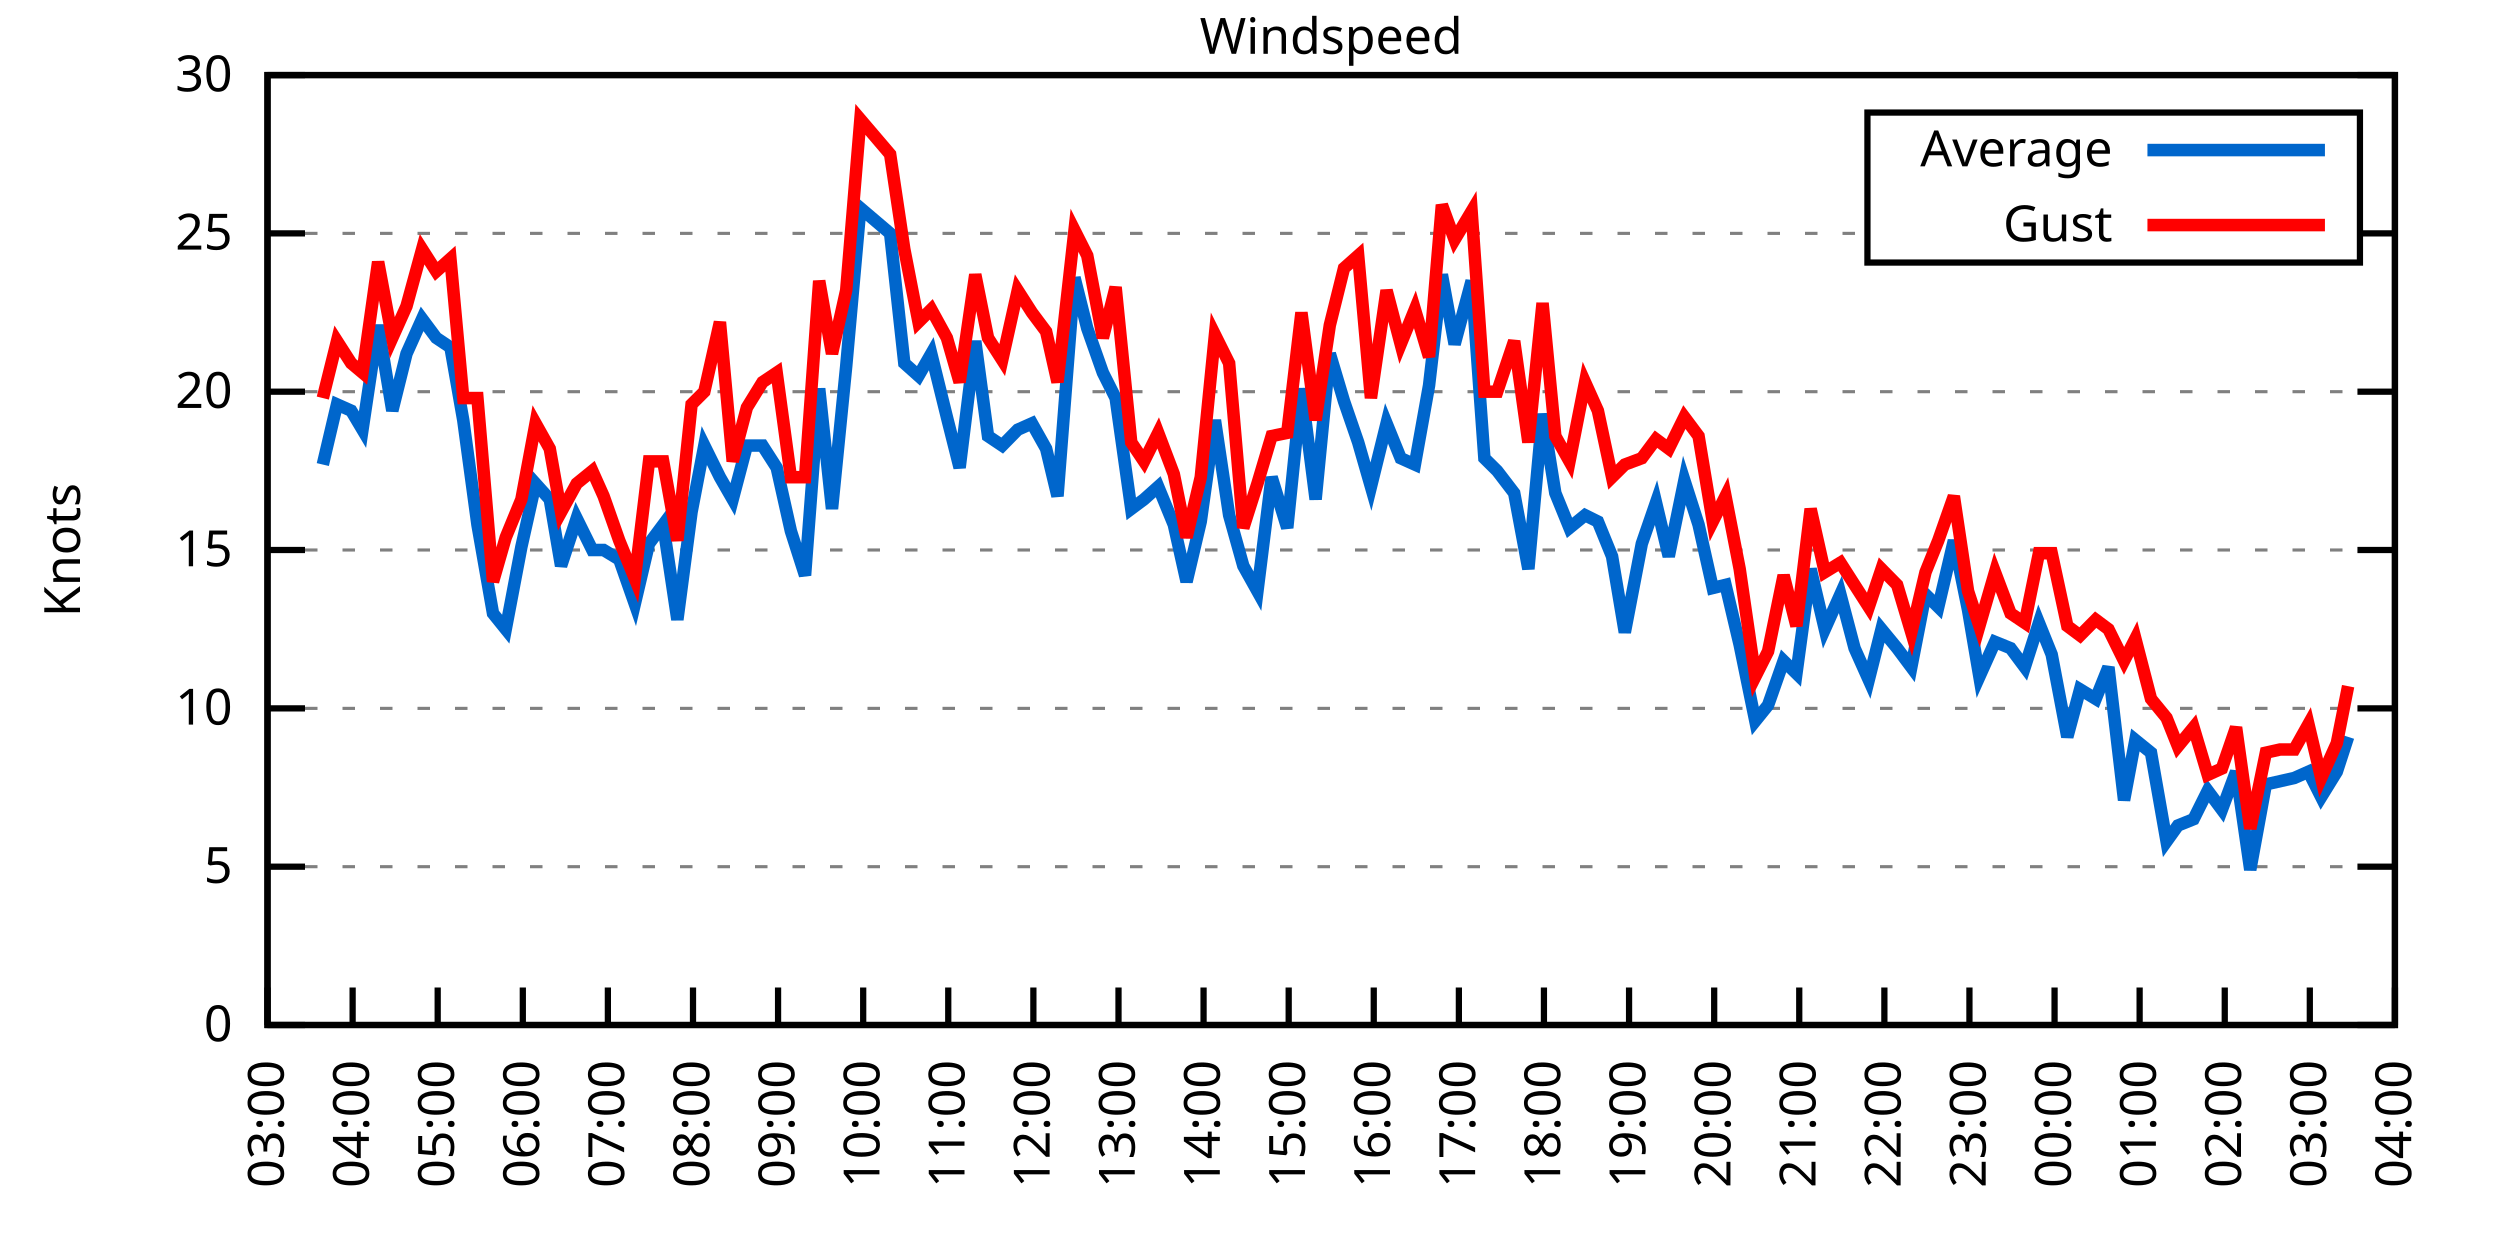
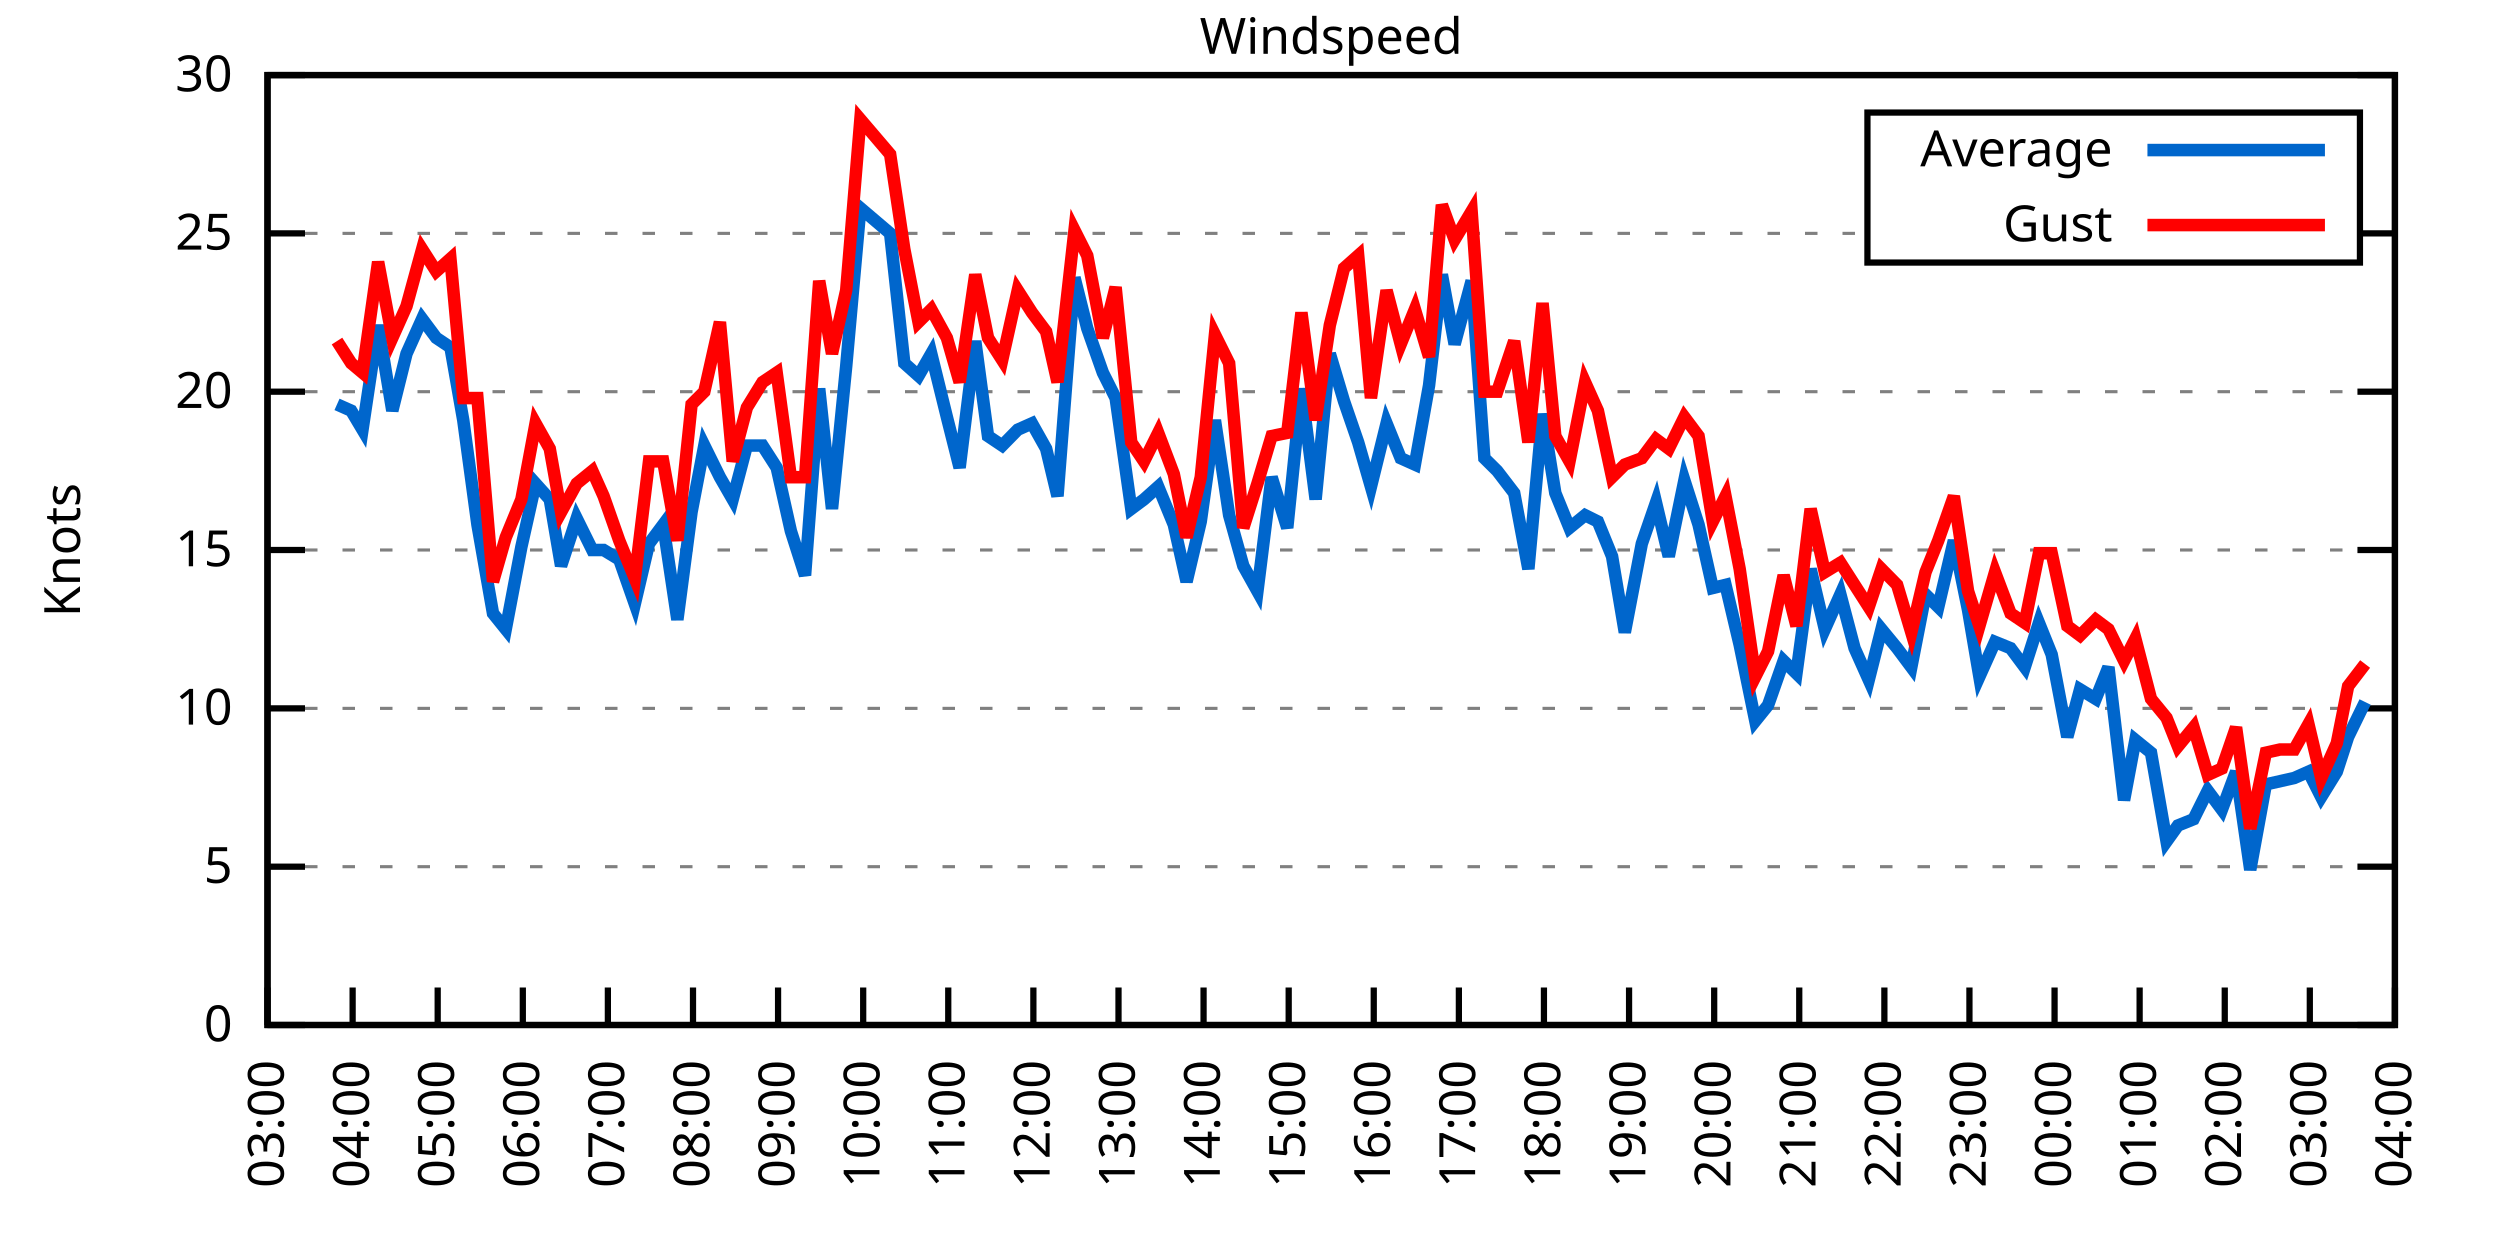
<svg xmlns="http://www.w3.org/2000/svg" xmlns:xlink="http://www.w3.org/1999/xlink" width="400" height="200" viewBox="0 0 400 200">
  <g id="gnuplot_canvas">
    <rect x="0" y="0" width="400" height="200" fill="none" />
    <defs>
      <circle id="gpDot" r="0.5" stroke-width="0.5" stroke="currentColor" />
      <path id="gpPt0" stroke-width="0.333" stroke="currentColor" d="M-1,0 h2 M0,-1 v2" />
      <path id="gpPt1" stroke-width="0.333" stroke="currentColor" d="M-1,-1 L1,1 M1,-1 L-1,1" />
      <path id="gpPt2" stroke-width="0.333" stroke="currentColor" d="M-1,0 L1,0 M0,-1 L0,1 M-1,-1 L1,1 M-1,1 L1,-1" />
      <rect id="gpPt3" stroke-width="0.333" stroke="currentColor" x="-1" y="-1" width="2" height="2" />
      <rect id="gpPt4" stroke-width="0.333" stroke="currentColor" fill="currentColor" x="-1" y="-1" width="2" height="2" />
      <circle id="gpPt5" stroke-width="0.333" stroke="currentColor" cx="0" cy="0" r="1" />
      <use xlink:href="#gpPt5" id="gpPt6" fill="currentColor" stroke="none" />
      <path id="gpPt7" stroke-width="0.333" stroke="currentColor" d="M0,-1.33 L-1.33,0.67 L1.33,0.67 z" />
      <use xlink:href="#gpPt7" id="gpPt8" fill="currentColor" stroke="none" />
      <use xlink:href="#gpPt7" id="gpPt9" stroke="currentColor" transform="rotate(180)" />
      <use xlink:href="#gpPt9" id="gpPt10" fill="currentColor" stroke="none" />
      <use xlink:href="#gpPt3" id="gpPt11" stroke="currentColor" transform="rotate(45)" />
      <use xlink:href="#gpPt11" id="gpPt12" fill="currentColor" stroke="none" />
      <path id="gpPt13" stroke-width="0.333" stroke="currentColor" d="M0,1.330 L1.265,0.411 L0.782,-1.067 L-0.782,-1.076 L-1.265,0.411 z" />
      <use xlink:href="#gpPt13" id="gpPt14" fill="currentColor" stroke="none" />
      <filter id="textbox" filterUnits="objectBoundingBox" x="0" y="0" height="1" width="1">
        <feFlood flood-color="white" flood-opacity="1" result="bgnd" />
        <feComposite in="SourceGraphic" in2="bgnd" operator="atop" />
      </filter>
      <filter id="greybox" filterUnits="objectBoundingBox" x="0" y="0" height="1" width="1">
        <feFlood flood-color="lightgrey" flood-opacity="1" result="grey" />
        <feComposite in="SourceGraphic" in2="grey" operator="atop" />
      </filter>
    </defs>
    <g fill="none" color="white" stroke="currentColor" stroke-width="1.00" stroke-linecap="butt" stroke-linejoin="miter">
</g>
    <g fill="none" color="black" stroke="currentColor" stroke-width="1.00" stroke-linecap="butt" stroke-linejoin="miter">
      <g stroke="none" shape-rendering="crispEdges">
        <polygon fill="rgb(255, 255, 255)" points="42.80,164.00 383.18,164.00 383.18,12.02 42.80,12.02 " />
      </g>
    </g>
    <g fill="none" color="black" stroke="currentColor" stroke-width="1.00" stroke-linecap="butt" stroke-linejoin="miter">
</g>
    <g fill="none" color="black" stroke="black" stroke-width="0.50" stroke-linecap="butt" stroke-linejoin="miter">
</g>
    <g fill="none" color="gray" stroke="currentColor" stroke-width="0.50" stroke-linecap="butt" stroke-linejoin="miter">
      <path stroke="gray" stroke-dasharray="2,4" class="gridline" d="M42.80,164.00 L383.19,164.00  " />
    </g>
    <g fill="none" color="gray" stroke="gray" stroke-width="1.00" stroke-linecap="butt" stroke-linejoin="miter">
</g>
    <g fill="none" color="black" stroke="currentColor" stroke-width="1.00" stroke-linecap="butt" stroke-linejoin="miter">
      <path stroke="black" d="M42.80,164.00 L48.80,164.00 M383.19,164.00 L377.19,164.00  " />
      <g transform="translate(37.20,166.60)" stroke="none" fill="black" font-family="Sans" font-size="8.00" text-anchor="end">
        <text>
          <tspan font-family="Sans"> 0</tspan>
        </text>
      </g>
    </g>
    <g fill="none" color="black" stroke="currentColor" stroke-width="1.00" stroke-linecap="butt" stroke-linejoin="miter">
</g>
    <g fill="none" color="black" stroke="black" stroke-width="0.50" stroke-linecap="butt" stroke-linejoin="miter">
</g>
    <g fill="none" color="gray" stroke="currentColor" stroke-width="0.50" stroke-linecap="butt" stroke-linejoin="miter">
      <path stroke="gray" stroke-dasharray="2,4" class="gridline" d="M42.80,138.67 L383.19,138.67  " />
    </g>
    <g fill="none" color="gray" stroke="gray" stroke-width="1.00" stroke-linecap="butt" stroke-linejoin="miter">
</g>
    <g fill="none" color="black" stroke="currentColor" stroke-width="1.00" stroke-linecap="butt" stroke-linejoin="miter">
      <path stroke="black" d="M42.80,138.67 L48.80,138.67 M383.19,138.67 L377.19,138.67  " />
      <g transform="translate(37.20,141.27)" stroke="none" fill="black" font-family="Sans" font-size="8.00" text-anchor="end">
        <text>
          <tspan font-family="Sans"> 5</tspan>
        </text>
      </g>
    </g>
    <g fill="none" color="black" stroke="currentColor" stroke-width="1.00" stroke-linecap="butt" stroke-linejoin="miter">
</g>
    <g fill="none" color="black" stroke="black" stroke-width="0.50" stroke-linecap="butt" stroke-linejoin="miter">
</g>
    <g fill="none" color="gray" stroke="currentColor" stroke-width="0.50" stroke-linecap="butt" stroke-linejoin="miter">
      <path stroke="gray" stroke-dasharray="2,4" class="gridline" d="M42.80,113.34 L383.19,113.34  " />
    </g>
    <g fill="none" color="gray" stroke="gray" stroke-width="1.00" stroke-linecap="butt" stroke-linejoin="miter">
</g>
    <g fill="none" color="black" stroke="currentColor" stroke-width="1.00" stroke-linecap="butt" stroke-linejoin="miter">
      <path stroke="black" d="M42.80,113.34 L48.80,113.34 M383.19,113.34 L377.19,113.34  " />
      <g transform="translate(37.20,115.94)" stroke="none" fill="black" font-family="Sans" font-size="8.00" text-anchor="end">
        <text>
          <tspan font-family="Sans"> 10</tspan>
        </text>
      </g>
    </g>
    <g fill="none" color="black" stroke="currentColor" stroke-width="1.00" stroke-linecap="butt" stroke-linejoin="miter">
</g>
    <g fill="none" color="black" stroke="black" stroke-width="0.50" stroke-linecap="butt" stroke-linejoin="miter">
</g>
    <g fill="none" color="gray" stroke="currentColor" stroke-width="0.50" stroke-linecap="butt" stroke-linejoin="miter">
      <path stroke="gray" stroke-dasharray="2,4" class="gridline" d="M42.80,88.00 L383.19,88.00  " />
    </g>
    <g fill="none" color="gray" stroke="gray" stroke-width="1.00" stroke-linecap="butt" stroke-linejoin="miter">
</g>
    <g fill="none" color="black" stroke="currentColor" stroke-width="1.00" stroke-linecap="butt" stroke-linejoin="miter">
      <path stroke="black" d="M42.80,88.00 L48.80,88.00 M383.19,88.00 L377.19,88.00  " />
      <g transform="translate(37.20,90.60)" stroke="none" fill="black" font-family="Sans" font-size="8.00" text-anchor="end">
        <text>
          <tspan font-family="Sans"> 15</tspan>
        </text>
      </g>
    </g>
    <g fill="none" color="black" stroke="currentColor" stroke-width="1.00" stroke-linecap="butt" stroke-linejoin="miter">
</g>
    <g fill="none" color="black" stroke="black" stroke-width="0.50" stroke-linecap="butt" stroke-linejoin="miter">
</g>
    <g fill="none" color="gray" stroke="currentColor" stroke-width="0.50" stroke-linecap="butt" stroke-linejoin="miter">
      <path stroke="gray" stroke-dasharray="2,4" class="gridline" d="M42.80,62.67 L383.19,62.67  " />
    </g>
    <g fill="none" color="gray" stroke="gray" stroke-width="1.00" stroke-linecap="butt" stroke-linejoin="miter">
</g>
    <g fill="none" color="black" stroke="currentColor" stroke-width="1.00" stroke-linecap="butt" stroke-linejoin="miter">
      <path stroke="black" d="M42.80,62.67 L48.80,62.67 M383.19,62.67 L377.19,62.67  " />
      <g transform="translate(37.20,65.27)" stroke="none" fill="black" font-family="Sans" font-size="8.00" text-anchor="end">
        <text>
          <tspan font-family="Sans"> 20</tspan>
        </text>
      </g>
    </g>
    <g fill="none" color="black" stroke="currentColor" stroke-width="1.00" stroke-linecap="butt" stroke-linejoin="miter">
</g>
    <g fill="none" color="black" stroke="black" stroke-width="0.50" stroke-linecap="butt" stroke-linejoin="miter">
</g>
    <g fill="none" color="gray" stroke="currentColor" stroke-width="0.50" stroke-linecap="butt" stroke-linejoin="miter">
      <path stroke="gray" stroke-dasharray="2,4" class="gridline" d="M42.80,37.34 L298.79,37.34 M377.59,37.34 L383.19,37.34  " />
    </g>
    <g fill="none" color="gray" stroke="gray" stroke-width="1.00" stroke-linecap="butt" stroke-linejoin="miter">
</g>
    <g fill="none" color="black" stroke="currentColor" stroke-width="1.00" stroke-linecap="butt" stroke-linejoin="miter">
      <path stroke="black" d="M42.80,37.34 L48.80,37.34 M383.19,37.34 L377.19,37.34  " />
      <g transform="translate(37.20,39.94)" stroke="none" fill="black" font-family="Sans" font-size="8.00" text-anchor="end">
        <text>
          <tspan font-family="Sans"> 25</tspan>
        </text>
      </g>
    </g>
    <g fill="none" color="black" stroke="currentColor" stroke-width="1.00" stroke-linecap="butt" stroke-linejoin="miter">
</g>
    <g fill="none" color="black" stroke="black" stroke-width="0.50" stroke-linecap="butt" stroke-linejoin="miter">
</g>
    <g fill="none" color="gray" stroke="currentColor" stroke-width="0.50" stroke-linecap="butt" stroke-linejoin="miter">
      <path stroke="gray" stroke-dasharray="2,4" class="gridline" d="M42.80,12.01 L383.19,12.01  " />
    </g>
    <g fill="none" color="gray" stroke="gray" stroke-width="1.00" stroke-linecap="butt" stroke-linejoin="miter">
</g>
    <g fill="none" color="black" stroke="currentColor" stroke-width="1.00" stroke-linecap="butt" stroke-linejoin="miter">
      <path stroke="black" d="M42.80,12.01 L48.80,12.01 M383.19,12.01 L377.19,12.01  " />
      <g transform="translate(37.20,14.61)" stroke="none" fill="black" font-family="Sans" font-size="8.00" text-anchor="end">
        <text>
          <tspan font-family="Sans"> 30</tspan>
        </text>
      </g>
    </g>
    <g fill="none" color="black" stroke="currentColor" stroke-width="1.00" stroke-linecap="butt" stroke-linejoin="miter">
      <path stroke="black" d="M42.80,164.00 L42.80,158.00  " />
      <g transform="translate(45.40,169.60) rotate(270.00)" stroke="none" fill="black" font-family="Sans" font-size="8.00" text-anchor="end">
        <text>
          <tspan font-family="Sans">03:00</tspan>
        </text>
      </g>
    </g>
    <g fill="none" color="black" stroke="currentColor" stroke-width="1.00" stroke-linecap="butt" stroke-linejoin="miter">
      <path stroke="black" d="M56.42,164.00 L56.42,158.00  " />
      <g transform="translate(59.02,169.60) rotate(270.00)" stroke="none" fill="black" font-family="Sans" font-size="8.00" text-anchor="end">
        <text>
          <tspan font-family="Sans">04:00</tspan>
        </text>
      </g>
    </g>
    <g fill="none" color="black" stroke="currentColor" stroke-width="1.00" stroke-linecap="butt" stroke-linejoin="miter">
      <path stroke="black" d="M70.03,164.00 L70.03,158.00  " />
      <g transform="translate(72.63,169.60) rotate(270.00)" stroke="none" fill="black" font-family="Sans" font-size="8.00" text-anchor="end">
        <text>
          <tspan font-family="Sans">05:00</tspan>
        </text>
      </g>
    </g>
    <g fill="none" color="black" stroke="currentColor" stroke-width="1.00" stroke-linecap="butt" stroke-linejoin="miter">
      <path stroke="black" d="M83.65,164.00 L83.65,158.00  " />
      <g transform="translate(86.25,169.60) rotate(270.00)" stroke="none" fill="black" font-family="Sans" font-size="8.00" text-anchor="end">
        <text>
          <tspan font-family="Sans">06:00</tspan>
        </text>
      </g>
    </g>
    <g fill="none" color="black" stroke="currentColor" stroke-width="1.00" stroke-linecap="butt" stroke-linejoin="miter">
      <path stroke="black" d="M97.26,164.00 L97.26,158.00  " />
      <g transform="translate(99.86,169.60) rotate(270.00)" stroke="none" fill="black" font-family="Sans" font-size="8.00" text-anchor="end">
        <text>
          <tspan font-family="Sans">07:00</tspan>
        </text>
      </g>
    </g>
    <g fill="none" color="black" stroke="currentColor" stroke-width="1.00" stroke-linecap="butt" stroke-linejoin="miter">
      <path stroke="black" d="M110.88,164.00 L110.88,158.00  " />
      <g transform="translate(113.48,169.60) rotate(270.00)" stroke="none" fill="black" font-family="Sans" font-size="8.00" text-anchor="end">
        <text>
          <tspan font-family="Sans">08:00</tspan>
        </text>
      </g>
    </g>
    <g fill="none" color="black" stroke="currentColor" stroke-width="1.00" stroke-linecap="butt" stroke-linejoin="miter">
      <path stroke="black" d="M124.49,164.00 L124.49,158.00  " />
      <g transform="translate(127.09,169.60) rotate(270.00)" stroke="none" fill="black" font-family="Sans" font-size="8.00" text-anchor="end">
        <text>
          <tspan font-family="Sans">09:00</tspan>
        </text>
      </g>
    </g>
    <g fill="none" color="black" stroke="currentColor" stroke-width="1.00" stroke-linecap="butt" stroke-linejoin="miter">
      <path stroke="black" d="M138.11,164.00 L138.11,158.00  " />
      <g transform="translate(140.71,169.60) rotate(270.00)" stroke="none" fill="black" font-family="Sans" font-size="8.00" text-anchor="end">
        <text>
          <tspan font-family="Sans">10:00</tspan>
        </text>
      </g>
    </g>
    <g fill="none" color="black" stroke="currentColor" stroke-width="1.00" stroke-linecap="butt" stroke-linejoin="miter">
      <path stroke="black" d="M151.72,164.00 L151.72,158.00  " />
      <g transform="translate(154.32,169.60) rotate(270.00)" stroke="none" fill="black" font-family="Sans" font-size="8.00" text-anchor="end">
        <text>
          <tspan font-family="Sans">11:00</tspan>
        </text>
      </g>
    </g>
    <g fill="none" color="black" stroke="currentColor" stroke-width="1.00" stroke-linecap="butt" stroke-linejoin="miter">
      <path stroke="black" d="M165.34,164.00 L165.34,158.00  " />
      <g transform="translate(167.94,169.60) rotate(270.00)" stroke="none" fill="black" font-family="Sans" font-size="8.00" text-anchor="end">
        <text>
          <tspan font-family="Sans">12:00</tspan>
        </text>
      </g>
    </g>
    <g fill="none" color="black" stroke="currentColor" stroke-width="1.00" stroke-linecap="butt" stroke-linejoin="miter">
      <path stroke="black" d="M178.96,164.00 L178.96,158.00  " />
      <g transform="translate(181.56,169.60) rotate(270.00)" stroke="none" fill="black" font-family="Sans" font-size="8.00" text-anchor="end">
        <text>
          <tspan font-family="Sans">13:00</tspan>
        </text>
      </g>
    </g>
    <g fill="none" color="black" stroke="currentColor" stroke-width="1.00" stroke-linecap="butt" stroke-linejoin="miter">
      <path stroke="black" d="M192.57,164.00 L192.57,158.00  " />
      <g transform="translate(195.17,169.60) rotate(270.00)" stroke="none" fill="black" font-family="Sans" font-size="8.00" text-anchor="end">
        <text>
          <tspan font-family="Sans">14:00</tspan>
        </text>
      </g>
    </g>
    <g fill="none" color="black" stroke="currentColor" stroke-width="1.00" stroke-linecap="butt" stroke-linejoin="miter">
      <path stroke="black" d="M206.19,164.00 L206.19,158.00  " />
      <g transform="translate(208.79,169.60) rotate(270.00)" stroke="none" fill="black" font-family="Sans" font-size="8.00" text-anchor="end">
        <text>
          <tspan font-family="Sans">15:00</tspan>
        </text>
      </g>
    </g>
    <g fill="none" color="black" stroke="currentColor" stroke-width="1.00" stroke-linecap="butt" stroke-linejoin="miter">
      <path stroke="black" d="M219.80,164.00 L219.80,158.00  " />
      <g transform="translate(222.40,169.60) rotate(270.00)" stroke="none" fill="black" font-family="Sans" font-size="8.00" text-anchor="end">
        <text>
          <tspan font-family="Sans">16:00</tspan>
        </text>
      </g>
    </g>
    <g fill="none" color="black" stroke="currentColor" stroke-width="1.00" stroke-linecap="butt" stroke-linejoin="miter">
      <path stroke="black" d="M233.42,164.00 L233.42,158.00  " />
      <g transform="translate(236.02,169.60) rotate(270.00)" stroke="none" fill="black" font-family="Sans" font-size="8.00" text-anchor="end">
        <text>
          <tspan font-family="Sans">17:00</tspan>
        </text>
      </g>
    </g>
    <g fill="none" color="black" stroke="currentColor" stroke-width="1.00" stroke-linecap="butt" stroke-linejoin="miter">
      <path stroke="black" d="M247.03,164.00 L247.03,158.00  " />
      <g transform="translate(249.63,169.60) rotate(270.00)" stroke="none" fill="black" font-family="Sans" font-size="8.00" text-anchor="end">
        <text>
          <tspan font-family="Sans">18:00</tspan>
        </text>
      </g>
    </g>
    <g fill="none" color="black" stroke="currentColor" stroke-width="1.00" stroke-linecap="butt" stroke-linejoin="miter">
      <path stroke="black" d="M260.65,164.00 L260.65,158.00  " />
      <g transform="translate(263.25,169.60) rotate(270.00)" stroke="none" fill="black" font-family="Sans" font-size="8.00" text-anchor="end">
        <text>
          <tspan font-family="Sans">19:00</tspan>
        </text>
      </g>
    </g>
    <g fill="none" color="black" stroke="currentColor" stroke-width="1.00" stroke-linecap="butt" stroke-linejoin="miter">
      <path stroke="black" d="M274.27,164.00 L274.27,158.00  " />
      <g transform="translate(276.87,169.60) rotate(270.00)" stroke="none" fill="black" font-family="Sans" font-size="8.00" text-anchor="end">
        <text>
          <tspan font-family="Sans">20:00</tspan>
        </text>
      </g>
    </g>
    <g fill="none" color="black" stroke="currentColor" stroke-width="1.00" stroke-linecap="butt" stroke-linejoin="miter">
      <path stroke="black" d="M287.88,164.00 L287.88,158.00  " />
      <g transform="translate(290.48,169.60) rotate(270.00)" stroke="none" fill="black" font-family="Sans" font-size="8.00" text-anchor="end">
        <text>
          <tspan font-family="Sans">21:00</tspan>
        </text>
      </g>
    </g>
    <g fill="none" color="black" stroke="currentColor" stroke-width="1.00" stroke-linecap="butt" stroke-linejoin="miter">
      <path stroke="black" d="M301.50,164.00 L301.50,158.00  " />
      <g transform="translate(304.10,169.60) rotate(270.00)" stroke="none" fill="black" font-family="Sans" font-size="8.00" text-anchor="end">
        <text>
          <tspan font-family="Sans">22:00</tspan>
        </text>
      </g>
    </g>
    <g fill="none" color="black" stroke="currentColor" stroke-width="1.00" stroke-linecap="butt" stroke-linejoin="miter">
      <path stroke="black" d="M315.11,164.00 L315.11,158.00  " />
      <g transform="translate(317.71,169.60) rotate(270.00)" stroke="none" fill="black" font-family="Sans" font-size="8.00" text-anchor="end">
        <text>
          <tspan font-family="Sans">23:00</tspan>
        </text>
      </g>
    </g>
    <g fill="none" color="black" stroke="currentColor" stroke-width="1.00" stroke-linecap="butt" stroke-linejoin="miter">
      <path stroke="black" d="M328.73,164.00 L328.73,158.00  " />
      <g transform="translate(331.33,169.60) rotate(270.00)" stroke="none" fill="black" font-family="Sans" font-size="8.00" text-anchor="end">
        <text>
          <tspan font-family="Sans">00:00</tspan>
        </text>
      </g>
    </g>
    <g fill="none" color="black" stroke="currentColor" stroke-width="1.00" stroke-linecap="butt" stroke-linejoin="miter">
      <path stroke="black" d="M342.34,164.00 L342.34,158.00  " />
      <g transform="translate(344.94,169.60) rotate(270.00)" stroke="none" fill="black" font-family="Sans" font-size="8.00" text-anchor="end">
        <text>
          <tspan font-family="Sans">01:00</tspan>
        </text>
      </g>
    </g>
    <g fill="none" color="black" stroke="currentColor" stroke-width="1.00" stroke-linecap="butt" stroke-linejoin="miter">
      <path stroke="black" d="M355.96,164.00 L355.96,158.00  " />
      <g transform="translate(358.56,169.60) rotate(270.00)" stroke="none" fill="black" font-family="Sans" font-size="8.00" text-anchor="end">
        <text>
          <tspan font-family="Sans">02:00</tspan>
        </text>
      </g>
    </g>
    <g fill="none" color="black" stroke="currentColor" stroke-width="1.00" stroke-linecap="butt" stroke-linejoin="miter">
      <path stroke="black" d="M369.57,164.00 L369.57,158.00  " />
      <g transform="translate(372.17,169.60) rotate(270.00)" stroke="none" fill="black" font-family="Sans" font-size="8.00" text-anchor="end">
        <text>
          <tspan font-family="Sans">03:00</tspan>
        </text>
      </g>
    </g>
    <g fill="none" color="black" stroke="currentColor" stroke-width="1.00" stroke-linecap="butt" stroke-linejoin="miter">
      <path stroke="black" d="M383.19,164.00 L383.19,158.00  " />
      <g transform="translate(385.79,169.60) rotate(270.00)" stroke="none" fill="black" font-family="Sans" font-size="8.00" text-anchor="end">
        <text>
          <tspan font-family="Sans">04:00</tspan>
        </text>
      </g>
    </g>
    <g fill="none" color="black" stroke="currentColor" stroke-width="1.00" stroke-linecap="butt" stroke-linejoin="miter">
</g>
    <g fill="none" color="black" stroke="currentColor" stroke-width="1.00" stroke-linecap="butt" stroke-linejoin="miter">
      <path stroke="black" d="M42.80,12.01 L42.80,164.00 L383.19,164.00 L383.19,12.01 L42.80,12.01 Z  " />
    </g>
    <g fill="none" color="black" stroke="currentColor" stroke-width="1.00" stroke-linecap="butt" stroke-linejoin="miter">
</g>
    <g fill="none" color="black" stroke="currentColor" stroke-width="1.00" stroke-linecap="butt" stroke-linejoin="miter">
      <path stroke="black" d="M298.79,42.01 L298.79,18.01 L377.59,18.01 L377.59,42.01 L298.79,42.01 Z  " />
    </g>
    <g id="Windspeed_plot_1">
      <g fill="none" color="white" stroke="black" stroke-width="2.00" stroke-linecap="butt" stroke-linejoin="miter">
</g>
      <g fill="none" color="black" stroke="currentColor" stroke-width="2.00" stroke-linecap="butt" stroke-linejoin="miter">
        <g transform="translate(337.99,26.61)" stroke="none" fill="black" font-family="Sans" font-size="8.00" text-anchor="end">
          <text>
            <tspan font-family="Sans">Average</tspan>
          </text>
        </g>
      </g>
      <g fill="none" color="black" stroke="currentColor" stroke-width="2.00" stroke-linecap="butt" stroke-linejoin="miter">
-         <path stroke="rgb(  0, 102, 204)" d="M343.59,24.01 L371.99,24.01 M51.65,74.33 L53.92,64.70 L56.19,65.71 L58.00,68.75 L60.50,52.03 L62.77,65.71   L65.04,56.59 L67.54,51.02 L69.80,54.06 L72.07,55.58 L74.12,67.23 L76.39,83.95 L78.88,98.14 L80.92,100.67   L83.42,87.50 L85.69,77.37 L87.96,79.90 L89.77,90.54 L92.27,82.94 L94.77,88.00 L96.58,88.00 L99.08,89.52   L101.57,96.62 L103.84,86.99 L106.11,83.95 L108.38,99.15 L110.65,81.93 L112.69,71.29 L115.19,76.35 L117.23,79.90   L119.50,71.29 L122.00,71.29 L124.27,74.83 L126.54,84.97 L128.81,92.06 L131.07,62.17 L133.12,81.42 L135.39,58.62   L137.66,33.29 L142.42,37.34 L144.69,58.11 L146.96,60.14 L149.00,56.59 L151.50,66.73 L153.54,74.83 L156.04,54.57   L158.08,69.77 L160.35,71.29 L162.84,68.75 L165.11,67.74 L167.38,71.79 L169.20,79.39 L171.92,44.43 L173.96,52.54   L176.46,59.63 L178.50,63.69 L181.00,81.42 L183.04,79.90 L185.31,77.87 L187.81,83.95 L189.85,93.07 L192.12,83.45   L194.39,67.23 L196.66,82.43 L198.93,90.54 L201.19,94.59 L203.46,76.35 L205.96,84.46 L208.23,62.17 L210.50,79.90   L212.77,56.59 L215.04,64.19 L217.31,70.78 L219.35,77.87 L221.85,67.74 L224.11,73.31 L226.38,74.33 L228.65,61.66   L230.70,43.93 L232.74,55.07 L235.46,44.94 L237.50,73.31 L239.55,75.34 L242.27,78.89 L244.54,91.04 L246.81,66.22   L248.85,78.89 L251.12,84.46 L253.61,82.43 L255.66,83.45 L257.93,89.02 L259.97,101.18 L262.69,86.99 L264.96,80.41   L267.00,89.02 L269.50,76.86 L271.77,83.95 L274.04,94.08 L276.08,93.58 L278.35,103.20 L280.85,115.36 L282.89,112.83   L285.38,105.74 L287.43,107.76 L289.70,91.04 L291.97,100.67 L294.46,95.10 L296.73,103.71 L299.00,108.78 L301.04,100.67   L303.54,103.71 L305.81,106.75 L308.08,95.10 L310.12,97.12 L312.62,86.49 L314.89,97.63 L316.70,108.27 L319.20,102.70   L321.69,103.71 L323.96,106.75 L326.23,99.66 L328.27,104.72 L330.77,117.90 L332.81,110.30 L335.31,111.82 L337.35,106.75   L339.85,128.03 L341.66,118.40 L344.16,120.43 L346.65,134.62 L348.47,132.08 L350.97,131.07 L353.24,126.51 L355.50,129.55   L357.77,123.47 L360.04,139.17 L362.54,125.50 L364.81,124.99 L367.08,124.48 L369.35,123.47 L371.39,127.52 L373.89,123.47   L375.70,117.90  " />
+         <path stroke="rgb(  0, 102, 204)" d="M343.59,24.01 L371.99,24.01 M53.92,64.70 L56.19,65.71 L58.00,68.75 L60.50,52.03 L62.77,65.71 L65.04,56.59   L67.54,51.02 L69.80,54.06 L72.07,55.58 L74.12,67.23 L76.39,83.95 L78.88,98.14 L80.92,100.67 L83.42,87.50   L85.69,77.37 L87.96,79.90 L89.77,90.54 L92.27,82.94 L94.77,88.00 L96.58,88.00 L99.08,89.52 L101.57,96.62   L103.84,86.99 L106.11,83.95 L108.38,99.15 L110.65,81.93 L112.69,71.29 L115.19,76.35 L117.23,79.90 L119.50,71.29   L122.00,71.29 L124.27,74.83 L126.54,84.97 L128.81,92.06 L131.07,62.17 L133.12,81.42 L135.39,58.62 L137.66,33.29   L142.42,37.34 L144.69,58.11 L146.96,60.14 L149.00,56.59 L151.50,66.73 L153.54,74.83 L156.04,54.57 L158.08,69.77   L160.35,71.29 L162.84,68.75 L165.11,67.74 L167.38,71.79 L169.20,79.39 L171.92,44.43 L173.96,52.54 L176.46,59.63   L178.50,63.69 L181.00,81.42 L183.04,79.90 L185.31,77.87 L187.81,83.95 L189.85,93.07 L192.12,83.45 L194.39,67.23   L196.66,82.43 L198.93,90.54 L201.19,94.59 L203.46,76.35 L205.96,84.46 L208.23,62.17 L210.50,79.90 L212.77,56.59   L215.04,64.19 L217.31,70.78 L219.35,77.87 L221.85,67.74 L224.11,73.31 L226.38,74.33 L228.65,61.66 L230.70,43.93   L232.74,55.07 L235.46,44.94 L237.50,73.31 L239.55,75.34 L242.27,78.89 L244.54,91.04 L246.81,66.22 L248.85,78.89   L251.12,84.46 L253.61,82.43 L255.66,83.45 L257.93,89.02 L259.97,101.18 L262.69,86.99 L264.96,80.41 L267.00,89.02   L269.50,76.86 L271.77,83.95 L274.04,94.08 L276.08,93.58 L278.35,103.20 L280.85,115.36 L282.89,112.83 L285.38,105.74   L287.43,107.76 L289.70,91.04 L291.97,100.67 L294.46,95.10 L296.73,103.71 L299.00,108.78 L301.04,100.67 L303.54,103.71   L305.81,106.75 L308.08,95.10 L310.12,97.12 L312.62,86.49 L314.89,97.63 L316.70,108.27 L319.20,102.70 L321.69,103.71   L323.96,106.75 L326.23,99.66 L328.27,104.72 L330.77,117.90 L332.81,110.30 L335.31,111.82 L337.35,106.75 L339.85,128.03   L341.66,118.40 L344.16,120.43 L346.65,134.62 L348.47,132.08 L350.97,131.07 L353.24,126.51 L355.50,129.55 L357.77,123.47   L360.04,139.17 L362.54,125.50 L364.81,124.99 L367.08,124.48 L369.35,123.47 L371.39,127.52 L373.89,123.47 L375.70,117.90   L378.42,112.32  " />
      </g>
    </g>
    <g id="Windspeed_plot_2">
      <g fill="none" color="black" stroke="currentColor" stroke-width="2.00" stroke-linecap="butt" stroke-linejoin="miter">
        <g transform="translate(337.99,38.61)" stroke="none" fill="black" font-family="Sans" font-size="8.00" text-anchor="end">
          <text>
            <tspan font-family="Sans">Gust</tspan>
          </text>
        </g>
      </g>
      <g fill="none" color="black" stroke="currentColor" stroke-width="2.00" stroke-linecap="butt" stroke-linejoin="miter">
-         <path stroke="rgb(255,   0,   0)" d="M343.59,36.01 L371.99,36.01 M51.65,63.69 L53.92,54.57 L56.19,58.11 L58.00,59.63 L60.50,41.90 L62.77,54.06   L65.04,48.99 L67.54,39.87 L69.80,43.42 L72.07,41.39 L74.12,63.69 L76.39,63.69 L78.88,93.07 L80.92,85.98   L83.42,79.90 L85.69,67.74 L87.96,71.79 L89.77,81.93 L92.27,77.37 L94.77,75.34 L96.58,79.39 L99.08,86.49   L101.57,92.56 L103.84,73.82 L106.11,73.82 L108.38,86.49 L110.65,64.70 L112.69,62.67 L115.19,51.53 L117.23,73.82   L119.50,65.21 L122.00,61.15 L124.27,59.63 L126.54,76.35 L128.81,76.35 L131.07,44.94 L133.12,56.59 L135.39,46.46   L137.66,19.10 L142.42,24.68 L144.69,39.87 L146.96,51.53 L149.00,49.50 L151.50,54.06 L153.54,61.15 L156.04,43.93   L158.08,54.06 L160.35,57.61 L162.84,46.46 L165.11,50.01 L167.38,53.05 L169.20,61.15 L171.92,36.84 L173.96,40.89   L176.46,54.06 L178.50,45.95 L181.00,70.78 L183.04,73.82 L185.31,69.26 L187.81,75.85 L189.85,85.98 L192.12,76.35   L194.39,53.55 L196.66,58.11 L198.93,84.46 L201.19,77.37 L203.46,69.77 L205.96,69.26 L208.23,50.01 L210.50,67.23   L212.77,52.03 L215.04,42.91 L217.31,40.89 L219.35,63.69 L221.85,46.46 L224.11,55.07 L226.38,49.50 L228.65,57.10   L230.70,32.78 L232.74,38.35 L235.46,33.80 L237.50,62.67 L239.55,62.67 L242.27,54.57 L244.54,70.78 L246.81,48.49   L248.85,69.77 L251.12,73.82 L253.61,61.15 L255.66,65.71 L257.93,76.35 L259.97,74.33 L262.69,73.31 L264.96,70.27   L267.00,71.79 L269.50,66.73 L271.77,69.77 L274.04,83.45 L276.08,79.39 L278.35,91.04 L280.85,108.27 L282.89,104.22   L285.38,92.06 L287.43,100.16 L289.70,81.42 L291.97,91.55 L294.46,90.03 L296.73,93.58 L299.00,97.12 L301.04,91.04   L303.54,93.58 L305.81,101.18 L308.08,91.55 L310.12,86.49 L312.62,79.39 L314.89,94.59 L316.70,100.16 L319.20,91.55   L321.69,98.14 L323.96,99.66 L326.23,88.51 L328.27,88.51 L330.77,100.16 L332.81,101.68 L335.31,99.15 L337.35,100.67   L339.85,105.74 L341.66,102.19 L344.16,111.82 L346.65,114.86 L348.47,119.42 L350.97,116.38 L353.24,123.98 L355.50,122.96   L357.77,116.38 L360.04,132.59 L362.54,120.43 L364.81,119.92 L367.08,119.92 L369.35,115.87 L371.39,124.48 L373.89,118.91   L375.70,109.79  " />
+         <path stroke="rgb(255,   0,   0)" d="M343.59,36.01 L371.99,36.01 M53.92,54.57 L56.19,58.11 L58.00,59.63 L60.50,41.90 L62.77,54.06 L65.04,48.99   L67.54,39.87 L69.80,43.42 L72.07,41.39 L74.12,63.69 L76.39,63.69 L78.88,93.07 L80.92,85.98 L83.42,79.90   L85.69,67.74 L87.96,71.79 L89.77,81.93 L92.27,77.37 L94.77,75.34 L96.58,79.39 L99.08,86.49 L101.57,92.56   L103.84,73.82 L106.11,73.82 L108.38,86.49 L110.65,64.70 L112.69,62.67 L115.19,51.53 L117.23,73.82 L119.50,65.21   L122.00,61.15 L124.27,59.63 L126.54,76.35 L128.81,76.35 L131.07,44.94 L133.12,56.59 L135.39,46.46 L137.66,19.10   L142.42,24.68 L144.69,39.87 L146.96,51.53 L149.00,49.50 L151.50,54.06 L153.54,61.15 L156.04,43.93 L158.08,54.06   L160.35,57.61 L162.84,46.46 L165.11,50.01 L167.38,53.05 L169.20,61.15 L171.92,36.84 L173.96,40.89 L176.46,54.06   L178.50,45.95 L181.00,70.78 L183.04,73.82 L185.31,69.26 L187.81,75.85 L189.85,85.98 L192.12,76.35 L194.39,53.55   L196.66,58.11 L198.93,84.46 L201.19,77.37 L203.46,69.77 L205.96,69.26 L208.23,50.01 L210.50,67.23 L212.77,52.03   L215.04,42.91 L217.31,40.89 L219.35,63.69 L221.85,46.46 L224.11,55.07 L226.38,49.50 L228.65,57.10 L230.70,32.78   L232.74,38.35 L235.46,33.80 L237.50,62.67 L239.55,62.67 L242.27,54.57 L244.54,70.78 L246.81,48.49 L248.85,69.77   L251.12,73.82 L253.61,61.15 L255.66,65.71 L257.93,76.35 L259.97,74.33 L262.69,73.31 L264.96,70.27 L267.00,71.79   L269.50,66.73 L271.77,69.77 L274.04,83.45 L276.08,79.39 L278.35,91.04 L280.85,108.27 L282.89,104.22 L285.38,92.06   L287.43,100.16 L289.70,81.42 L291.97,91.55 L294.46,90.03 L296.73,93.58 L299.00,97.12 L301.04,91.04 L303.54,93.58   L305.81,101.18 L308.08,91.55 L310.12,86.49 L312.62,79.39 L314.89,94.59 L316.70,100.16 L319.20,91.55 L321.69,98.14   L323.96,99.66 L326.23,88.51 L328.27,88.51 L330.77,100.16 L332.81,101.68 L335.31,99.15 L337.35,100.67 L339.85,105.74   L341.66,102.19 L344.16,111.82 L346.65,114.86 L348.47,119.42 L350.97,116.38 L353.24,123.98 L355.50,122.96 L357.77,116.38   L360.04,132.59 L362.54,120.43 L364.81,119.92 L367.08,119.92 L369.35,115.87 L371.39,124.48 L373.89,118.91 L375.70,109.79   L378.42,106.24  " />
      </g>
    </g>
    <g fill="none" color="black" stroke="currentColor" stroke-width="2.00" stroke-linecap="butt" stroke-linejoin="miter">
</g>
    <g fill="none" color="black" stroke="black" stroke-width="1.00" stroke-linecap="butt" stroke-linejoin="miter">
</g>
    <g fill="none" color="black" stroke="currentColor" stroke-width="1.00" stroke-linecap="butt" stroke-linejoin="miter">
      <path stroke="black" d="M42.80,12.01 L42.80,164.00 L383.19,164.00 L383.19,12.01 L42.80,12.01 Z  " />
      <g transform="translate(12.80,88.01) rotate(270.00)" stroke="none" fill="black" font-family="Sans" font-size="8.00" text-anchor="middle">
        <text>
          <tspan font-family="Sans">Knots</tspan>
        </text>
      </g>
    </g>
    <g fill="none" color="black" stroke="currentColor" stroke-width="1.00" stroke-linecap="butt" stroke-linejoin="miter">
</g>
    <g fill="none" color="black" stroke="currentColor" stroke-width="1.00" stroke-linecap="butt" stroke-linejoin="miter">
      <g transform="translate(212.99,8.61)" stroke="none" fill="black" font-family="Sans" font-size="8.00" text-anchor="middle">
        <text>
          <tspan font-family="Sans">Windspeed</tspan>
        </text>
      </g>
    </g>
    <g fill="none" color="black" stroke="currentColor" stroke-width="1.00" stroke-linecap="butt" stroke-linejoin="miter">
</g>
  </g>
</svg>
